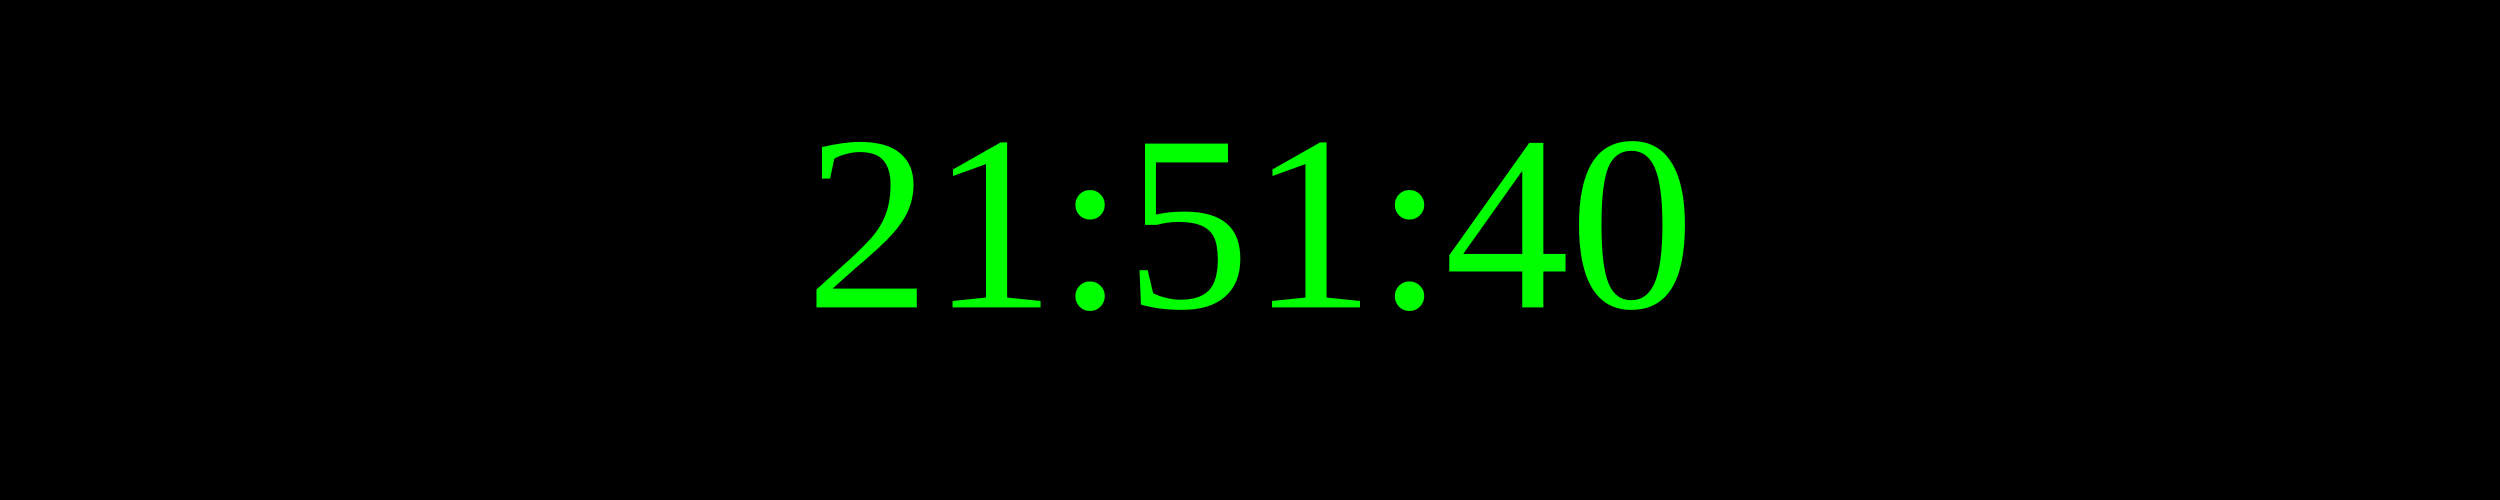
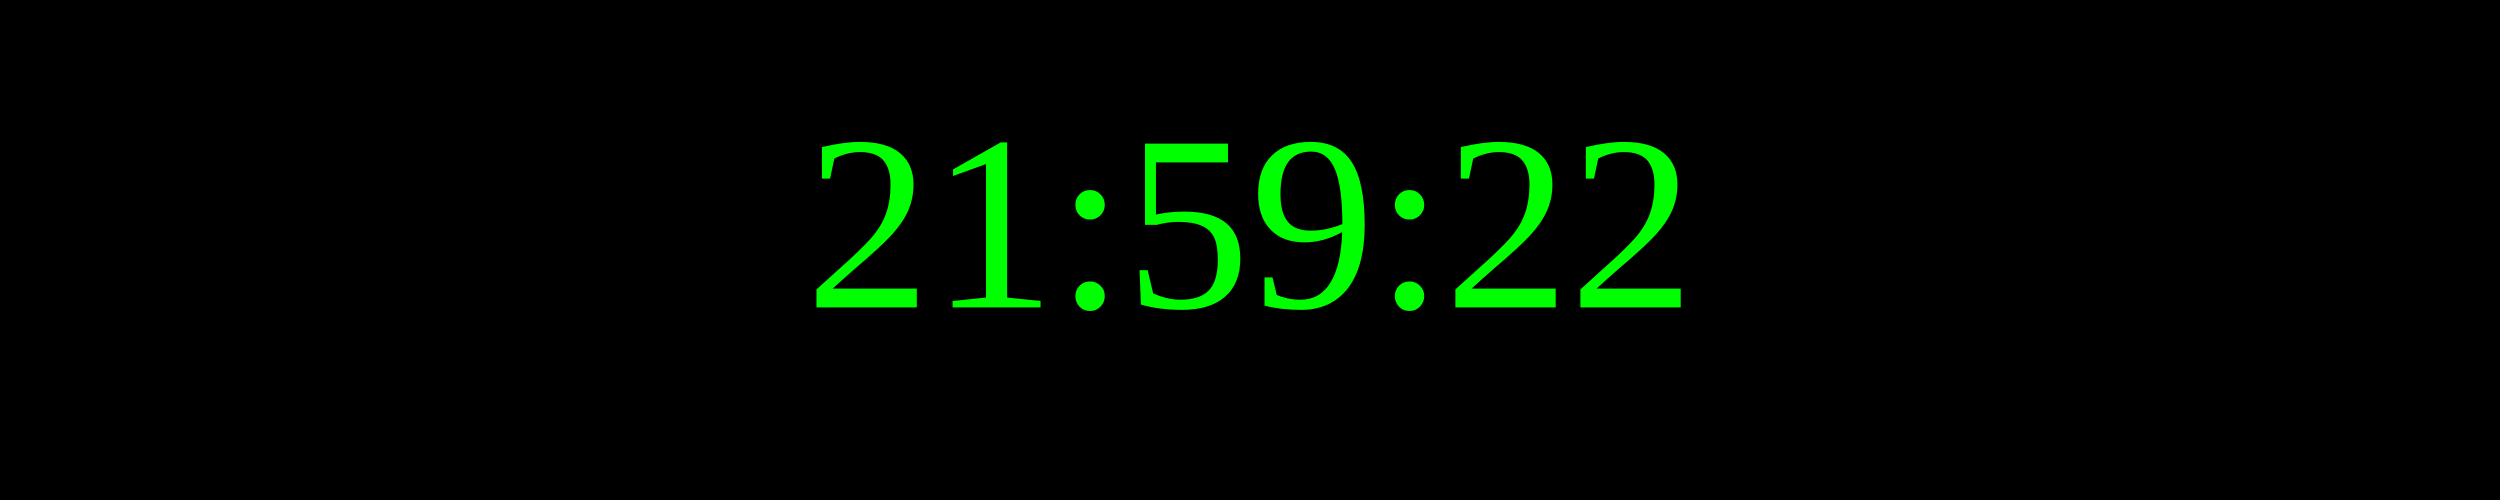
<svg xmlns="http://www.w3.org/2000/svg" width="250" height="50">
  <rect width="100%" height="100%" fill="black" />
  <text x="50%" y="50%" font-size="25" fill="lime" text-anchor="middle" dominant-baseline="middle">
- 21:51:40
+ 21:59:22
</text>
</svg>
